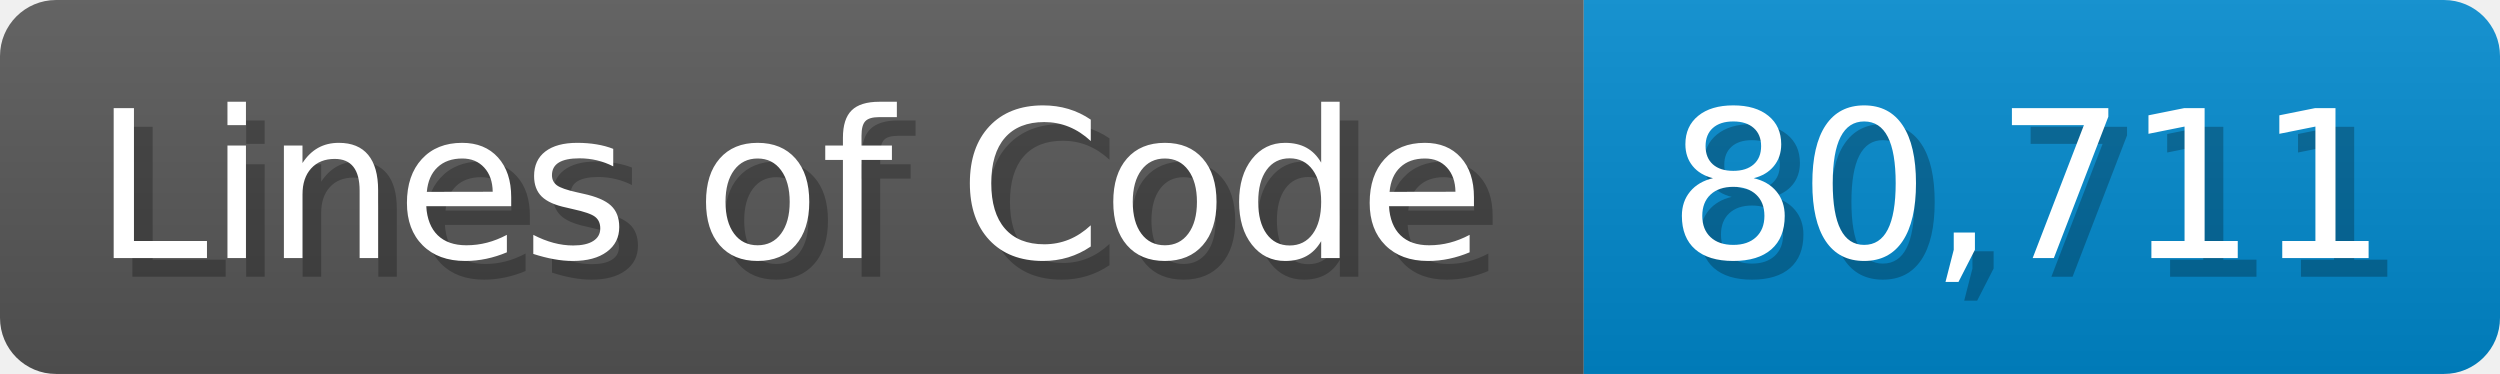
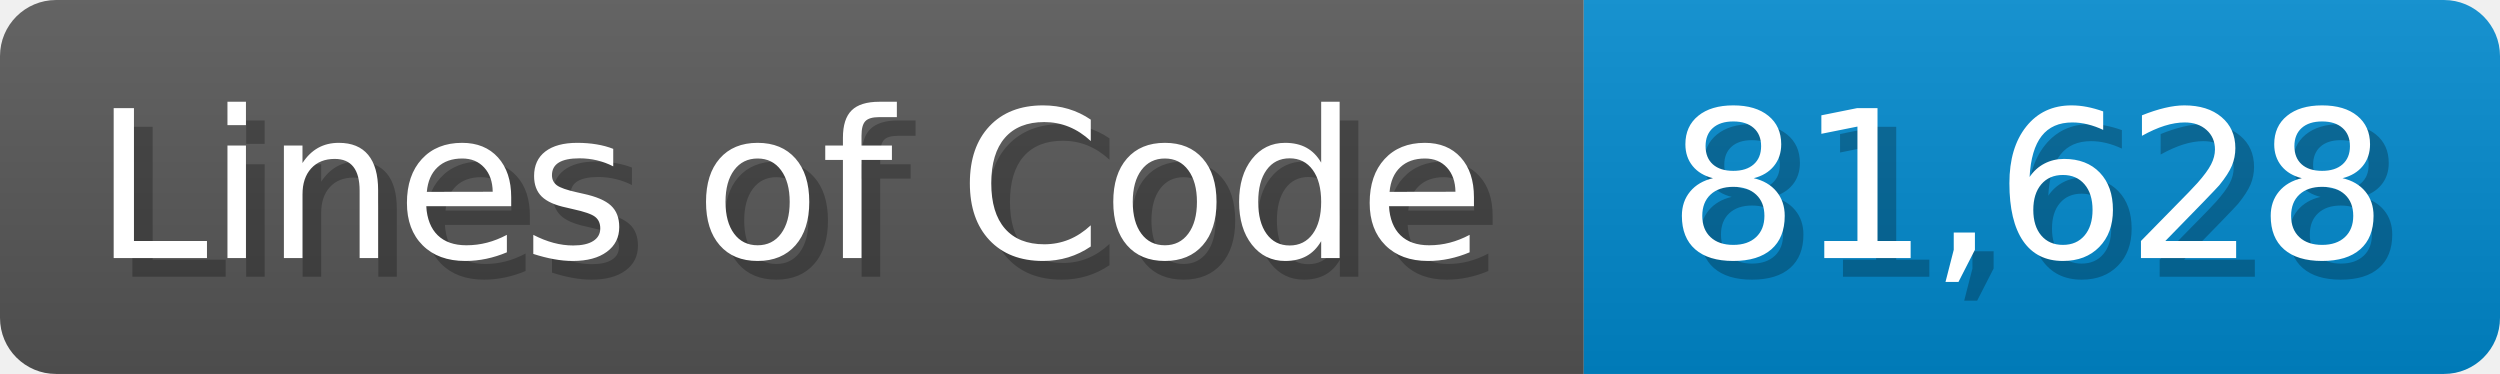
<svg xmlns="http://www.w3.org/2000/svg" width="133.7" height="20" viewBox="0 0 1337 200">
  <linearGradient id="a" x2="0" y2="100%">
    <stop offset="0" stop-opacity=".1" stop-color="#EEE" />
    <stop offset="1" stop-opacity=".1" />
  </linearGradient>
  <mask id="m">
    <rect width="1337" height="200" rx="30" fill="#FFF" />
  </mask>
  <g mask="url(#m)">
    <rect width="847" height="200" fill="#555" />
    <rect width="490" height="200" fill="#08C" x="847" />
    <rect width="1337" height="200" fill="url(#a)" />
  </g>
  <g fill="#fff" text-anchor="start" font-family="Verdana,DejaVu Sans,sans-serif" font-size="110">
    <text x="60" y="148" textLength="747" fill="#000" opacity="0.25">Lines of Code</text>
    <text x="50" y="138" textLength="747">Lines of Code</text>
-     <text x="902" y="148" textLength="390" fill="#000" opacity="0.25">80,711</text>
-     <text x="892" y="138" textLength="390">80,711</text>
+     <text x="902" y="148" textLength="390" fill="#000" opacity="0.25">81,628</text>
+     <text x="892" y="138" textLength="390">81,628</text>
  </g>
</svg>
